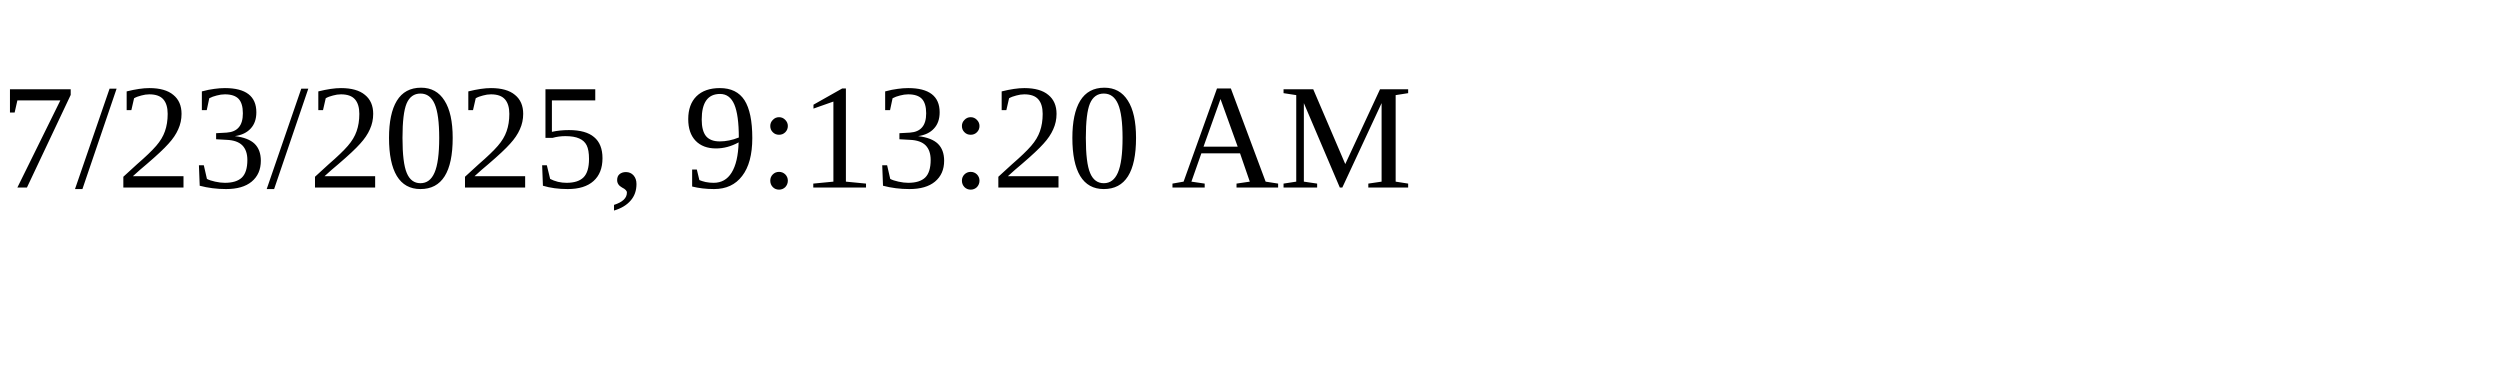
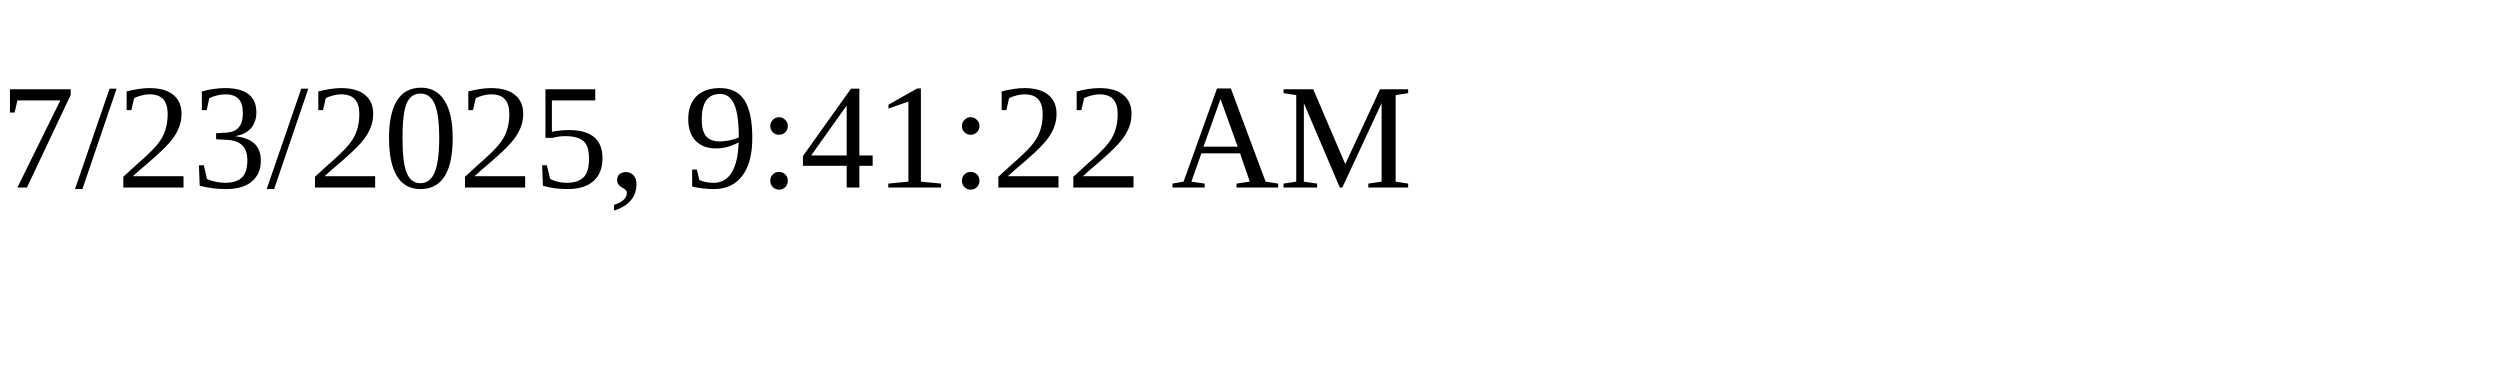
<svg xmlns="http://www.w3.org/2000/svg" height="30" width="200">
-   <text x="0" y="15">7/23/2025, 9:13:20 AM</text>
+   <text x="0" y="15">7/23/2025, 9:41:22 AM</text>
</svg>
